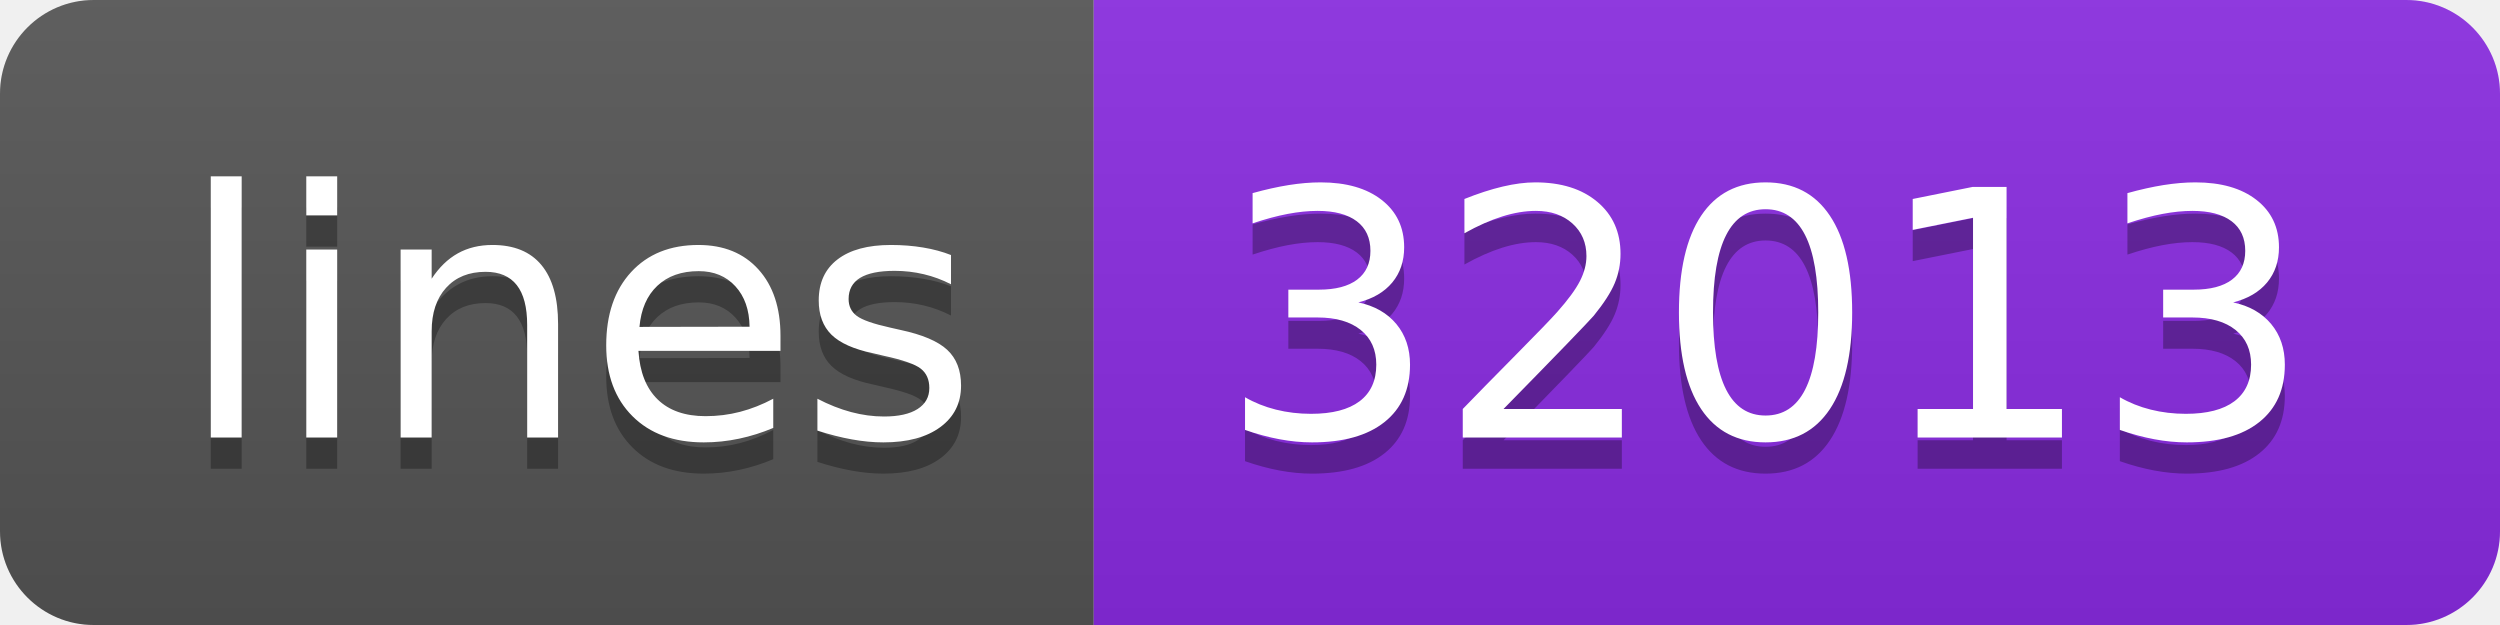
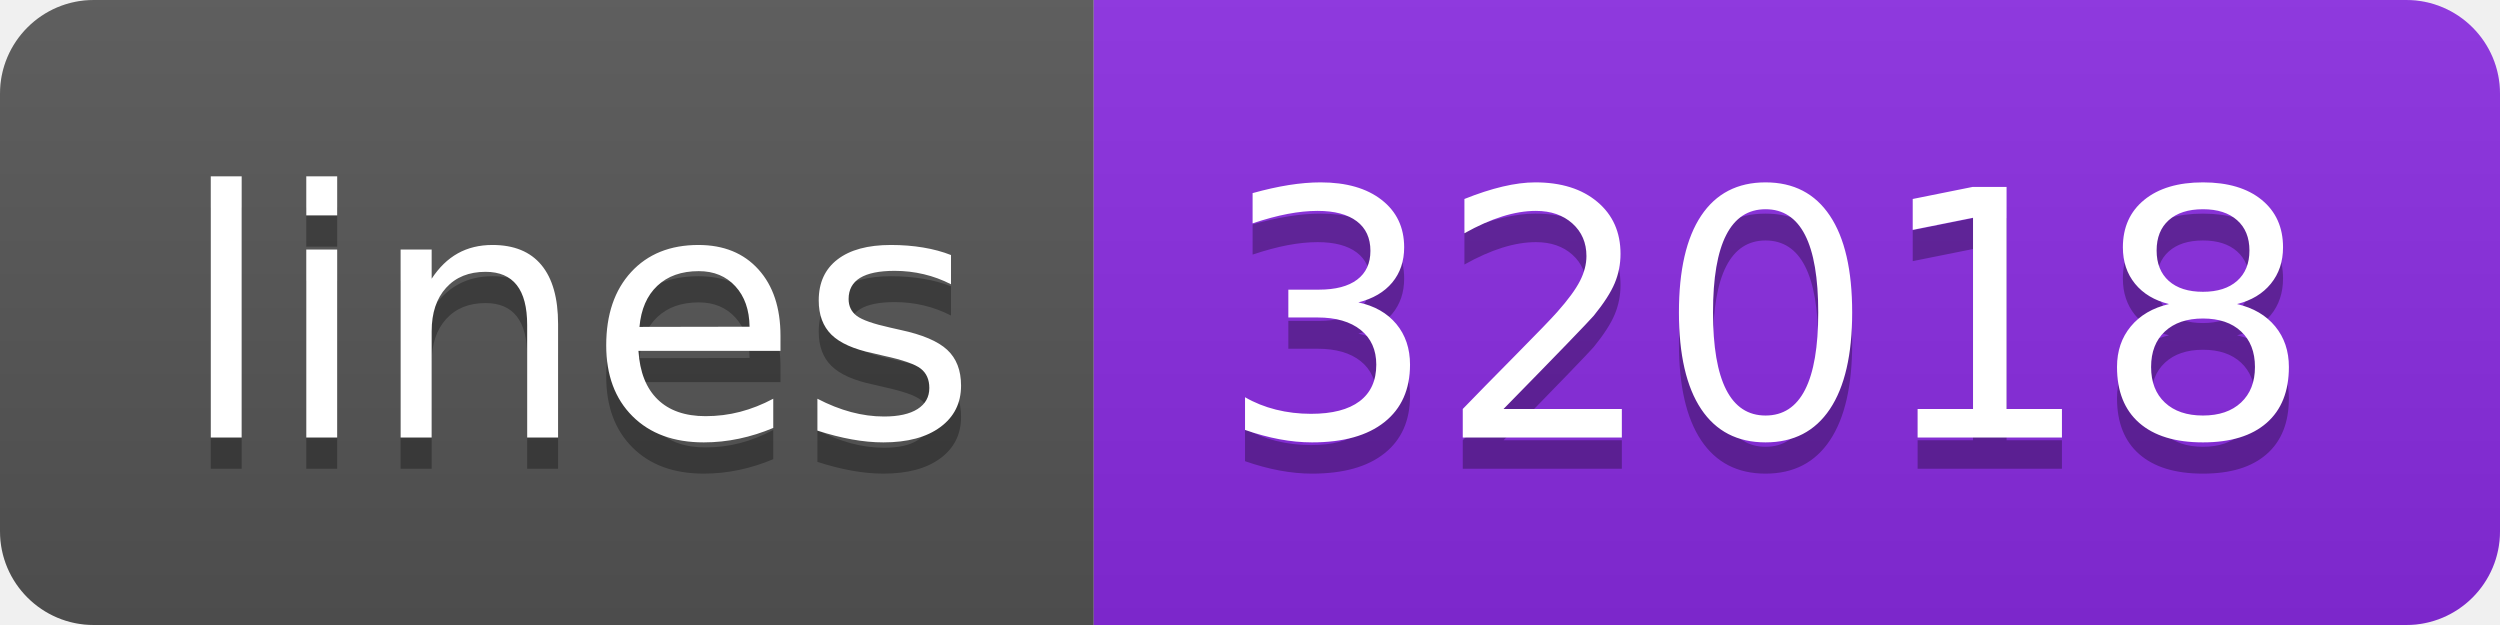
- <svg xmlns="http://www.w3.org/2000/svg" width="80" height="20">
+ <svg xmlns="http://www.w3.org/2000/svg" width="80" height="20" role="img" aria-label="lines: 32018">
  <linearGradient id="s" x2="0" y2="100%">
    <stop offset="0" stop-color="#bbb" stop-opacity=".1" />
    <stop offset="1" stop-opacity=".1" />
  </linearGradient>
  <clipPath id="r">
    <rect width="80" height="20" rx="3" fill="#fff" />
  </clipPath>
  <g clip-path="url(#r)">
    <rect width="35" height="20" fill="#555" />
    <rect x="35" width="45" height="20" fill="blueviolet" />
    <rect width="80" height="20" fill="url(#s)" />
  </g>
  <g fill="#fff" text-anchor="middle" font-family="Verdana,Geneva,DejaVu Sans,sans-serif" text-rendering="geometricPrecision" font-size="110">
-     <text x="185" y="150" fill="#010101" fill-opacity=".3" transform="scale(.1)" textLength="250">lines</text>
-     <text x="185" y="140" transform="scale(.1)" textLength="250">lines</text>
-     <text x="565" y="150" fill="#010101" fill-opacity=".3" transform="scale(.1)" textLength="350">32013</text>
-     <text x="565" y="140" transform="scale(.1)" textLength="350">32013</text>
+     <text aria-hidden="true" x="185" y="150" fill="#010101" fill-opacity=".3" transform="scale(.1)" textLength="250">lines</text>
+     <text x="185" y="140" transform="scale(.1)" fill="#fff" textLength="250">lines</text>
+     <text aria-hidden="true" x="565" y="150" fill="#010101" fill-opacity=".3" transform="scale(.1)" textLength="350">32018</text>
+     <text x="565" y="140" transform="scale(.1)" fill="#fff" textLength="350">32018</text>
  </g>
</svg>
